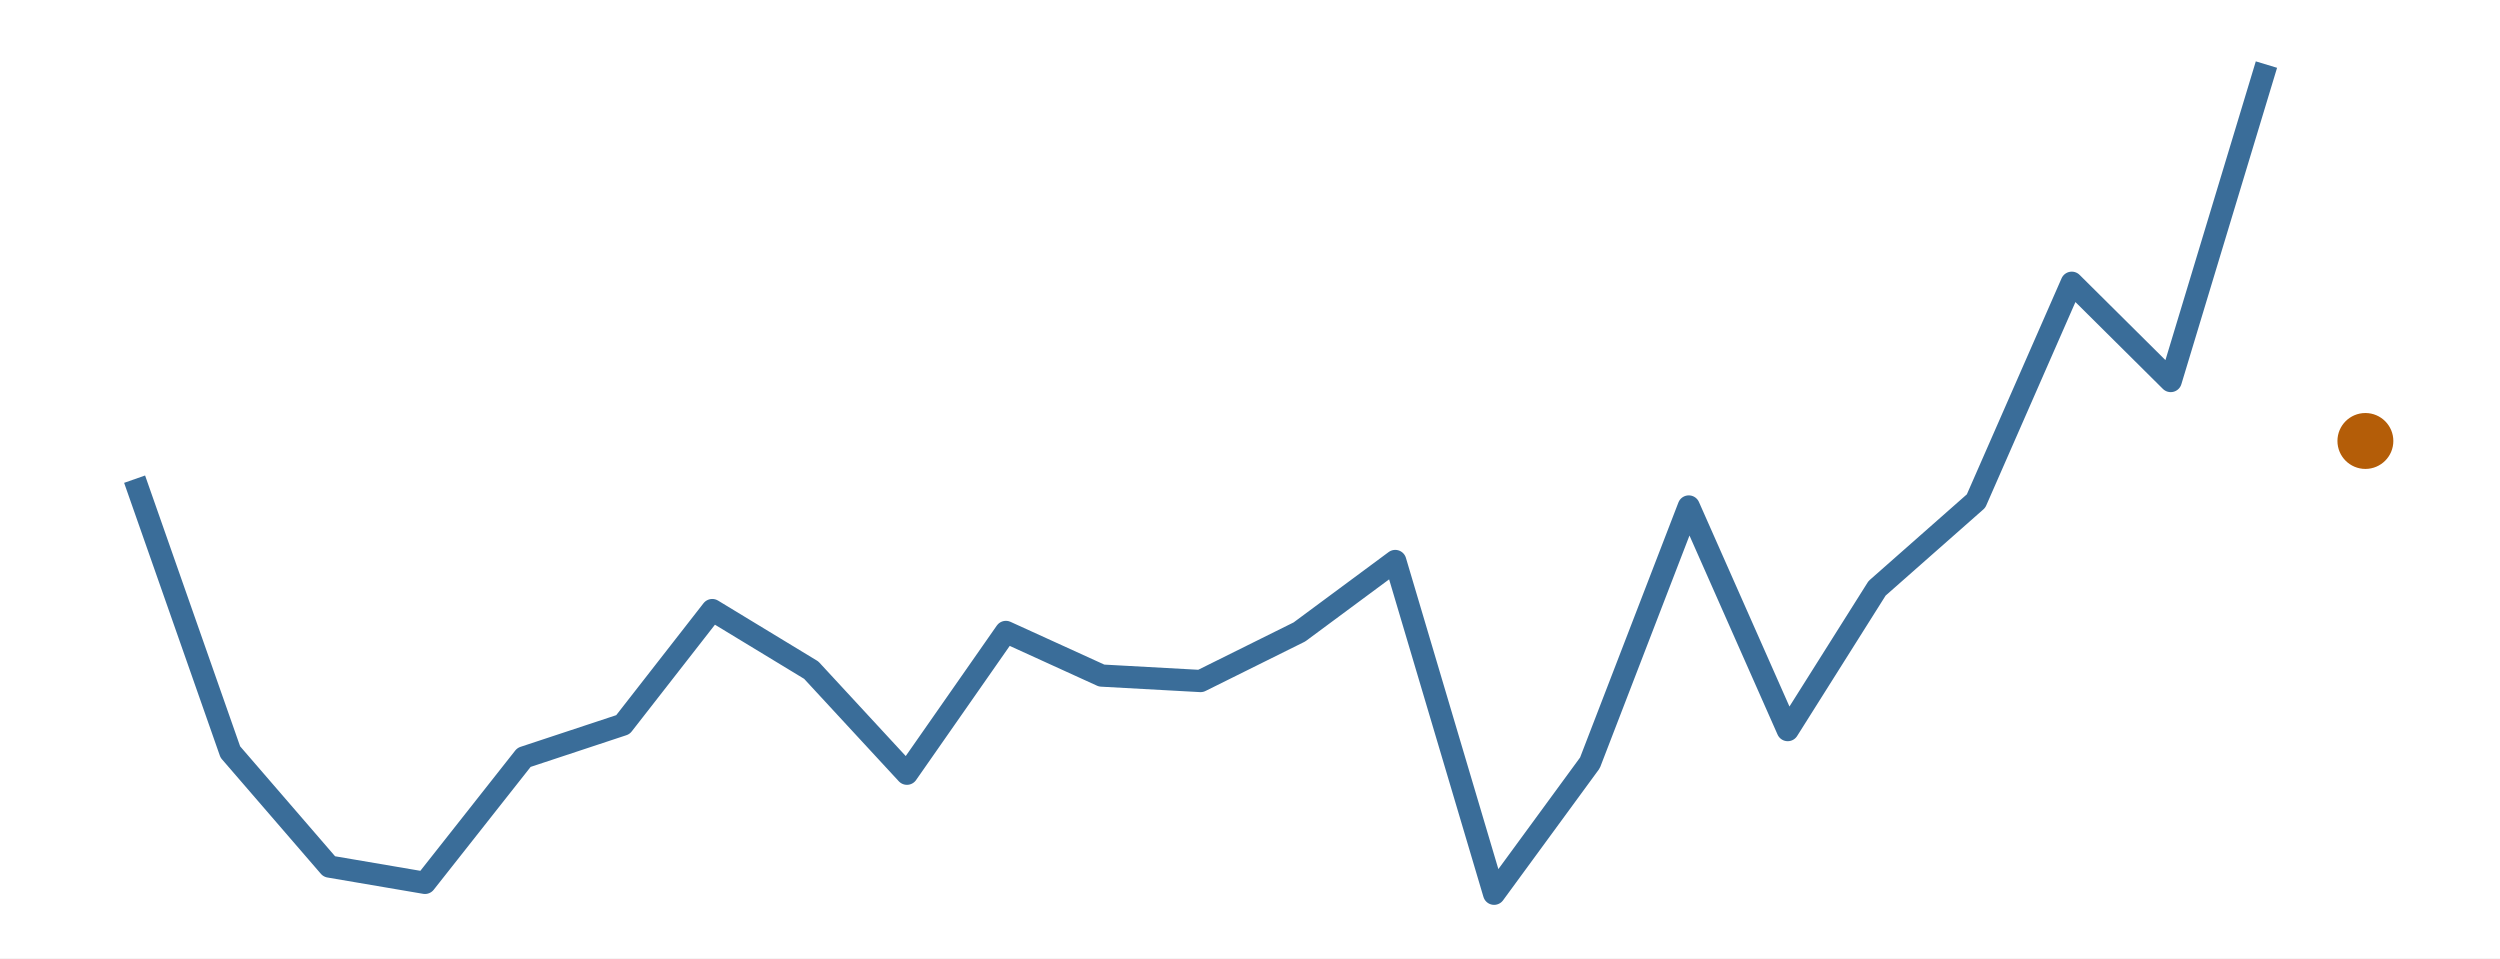
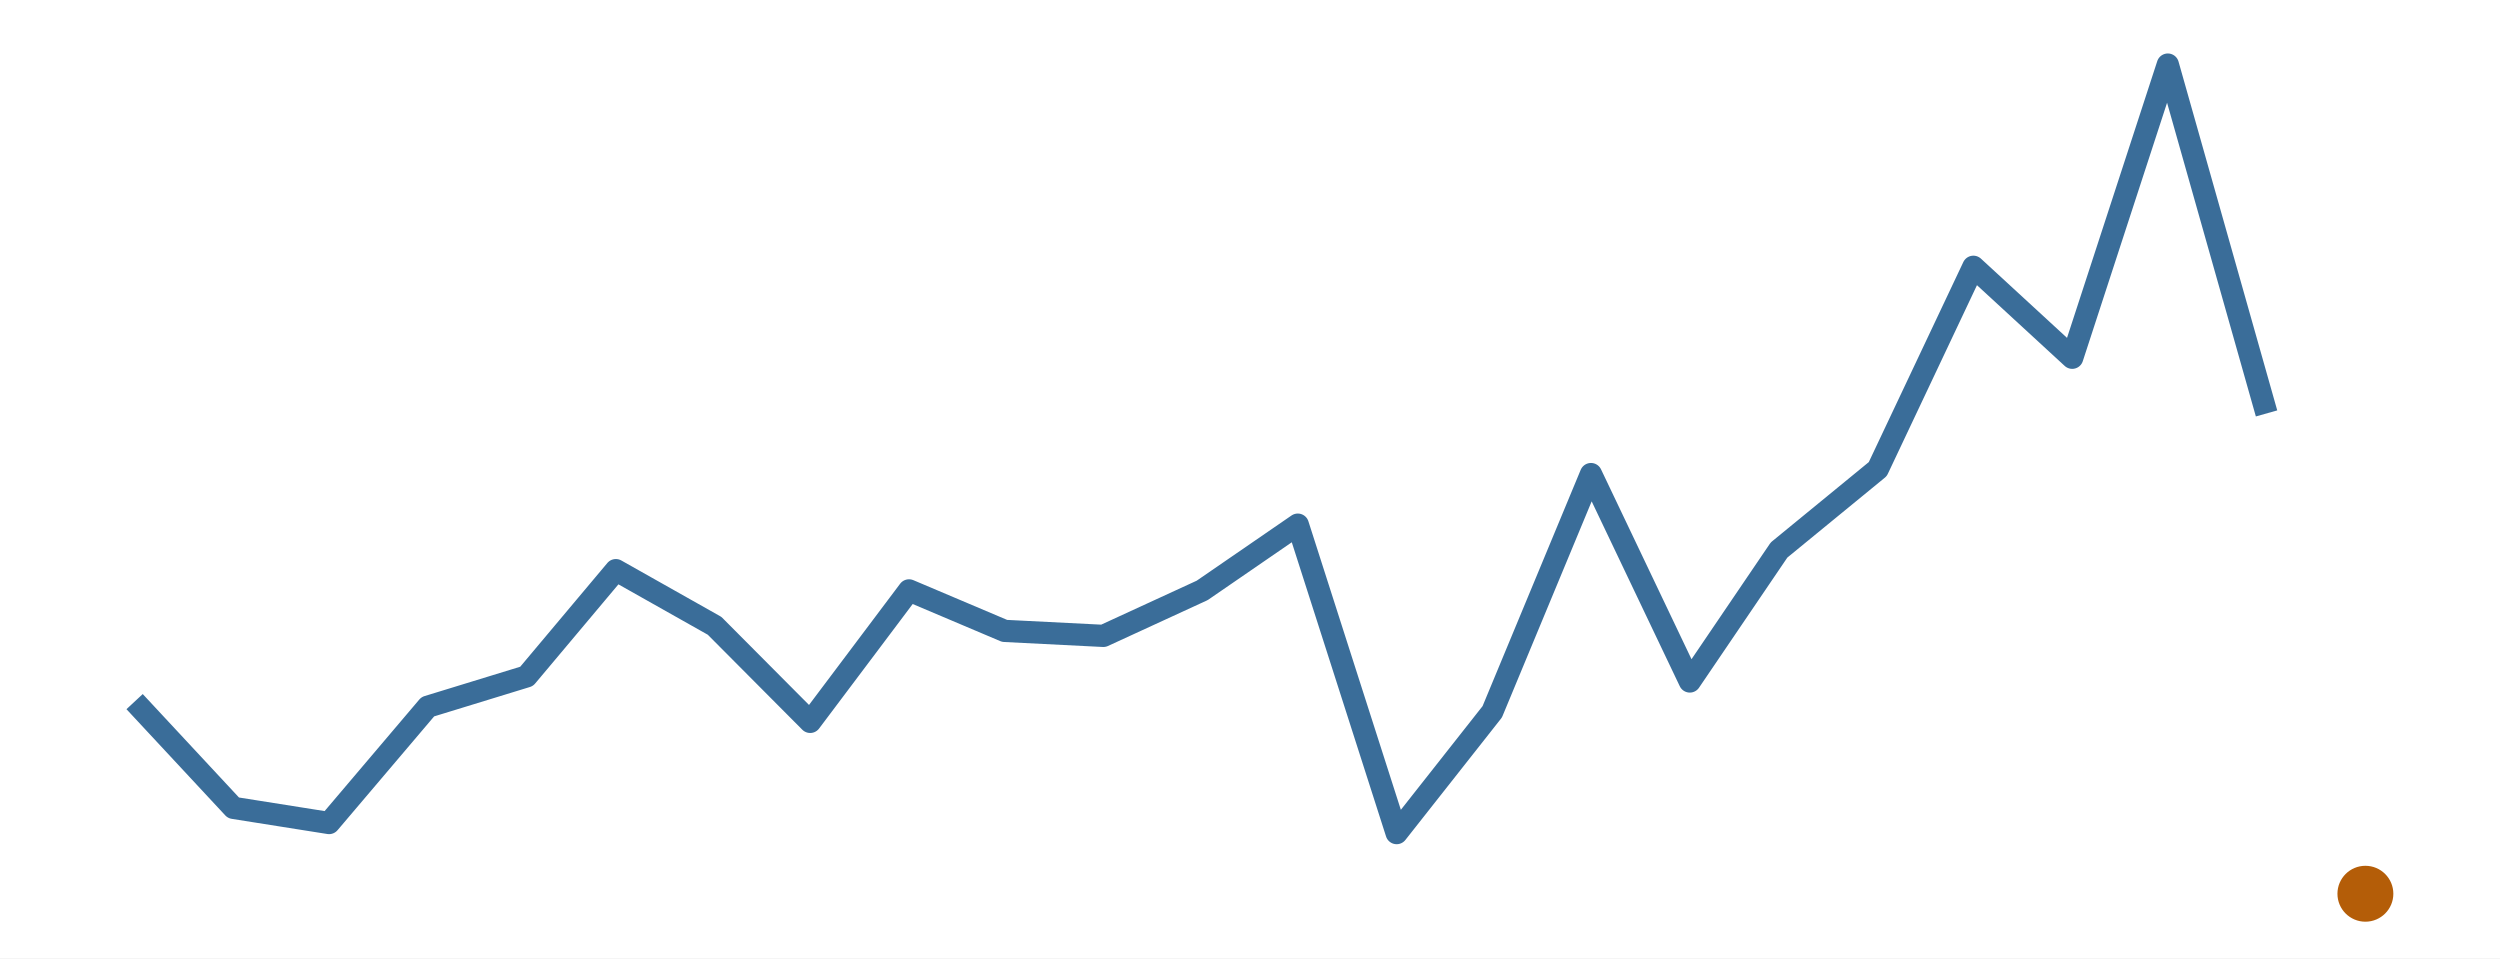
<svg xmlns="http://www.w3.org/2000/svg" width="216.00pt" height="82.80pt" viewBox="0 0 216.00 82.80">
  <g class="svglite">
    <defs>
      <style type="text/css">
    .svglite line, .svglite polyline, .svglite polygon, .svglite path, .svglite rect, .svglite circle {
      fill: none;
      stroke: #000000;
      stroke-linecap: round;
      stroke-linejoin: round;
      stroke-miterlimit: 10.00;
    }
    .svglite text {
      white-space: pre;
    }
    .svglite g.glyphgroup path {
      fill: inherit;
      stroke: none;
    }
  </style>
    </defs>
    <rect width="100%" height="100%" style="stroke: none; fill: #FFFFFF;" />
    <defs>
      <clipPath id="cpMC4wMHwyMTYuMDB8MC4wMHw4Mi44MA==">
        <rect x="0.00" y="0.00" width="216.00" height="82.80" />
      </clipPath>
    </defs>
    <g clip-path="url(#cpMC4wMHwyMTYuMDB8MC4wMHw4Mi44MA==)">
      <rect x="0.00" y="0.00" width="216.00" height="82.80" style="stroke-width: 0.00; stroke: none;" />
    </g>
    <defs>
      <clipPath id="cpMS45OXwyMTQuMDF8MS45OXw4MC44MQ==">
        <rect x="1.99" y="1.99" width="212.01" height="78.81" />
      </clipPath>
    </defs>
    <g clip-path="url(#cpMS45OXwyMTQuMDF8MS45OXw4MC44MQ==)">
-       <polyline points="11.63,41.40 19.90,64.97 28.45,74.87 36.72,76.28 45.27,65.44 53.82,62.61 61.54,52.71 70.09,57.90 78.36,66.85 86.91,54.60 95.18,58.37 103.73,58.84 112.27,54.60 120.55,48.47 129.09,77.22 137.37,65.91 145.91,43.76 154.46,63.08 162.18,50.83 170.73,43.29 179.00,24.43 187.55,32.92 195.82,5.58 " style="stroke-width: 1.92; stroke: #3A6D99; stroke-linecap: butt;" />
-       <circle cx="204.37" cy="38.10" r="2.06" style="stroke-width: 0.71; stroke: #B45D08; fill: #B45D08;" />
+       <polyline points="11.63,60.62 20.17,69.80 28.43,71.11 36.96,61.06 45.50,58.44 53.21,49.26 61.74,54.07 70.00,62.37 78.54,51.01 86.80,54.51 95.33,54.94 103.87,51.01 112.13,45.33 120.67,71.98 128.93,61.50 137.46,40.96 146.00,58.88 153.71,47.52 162.24,40.53 170.50,23.05 179.04,30.91 187.30,5.58 195.83,35.72 " style="stroke-width: 1.92; stroke: #3A6D99; stroke-linecap: butt;" />
+       <circle cx="204.37" cy="77.22" r="2.06" style="stroke-width: 0.71; stroke: #B45D08; fill: #B45D08;" />
    </g>
    <g clip-path="url(#cpMC4wMHwyMTYuMDB8MC4wMHw4Mi44MA==)">
</g>
  </g>
</svg>
